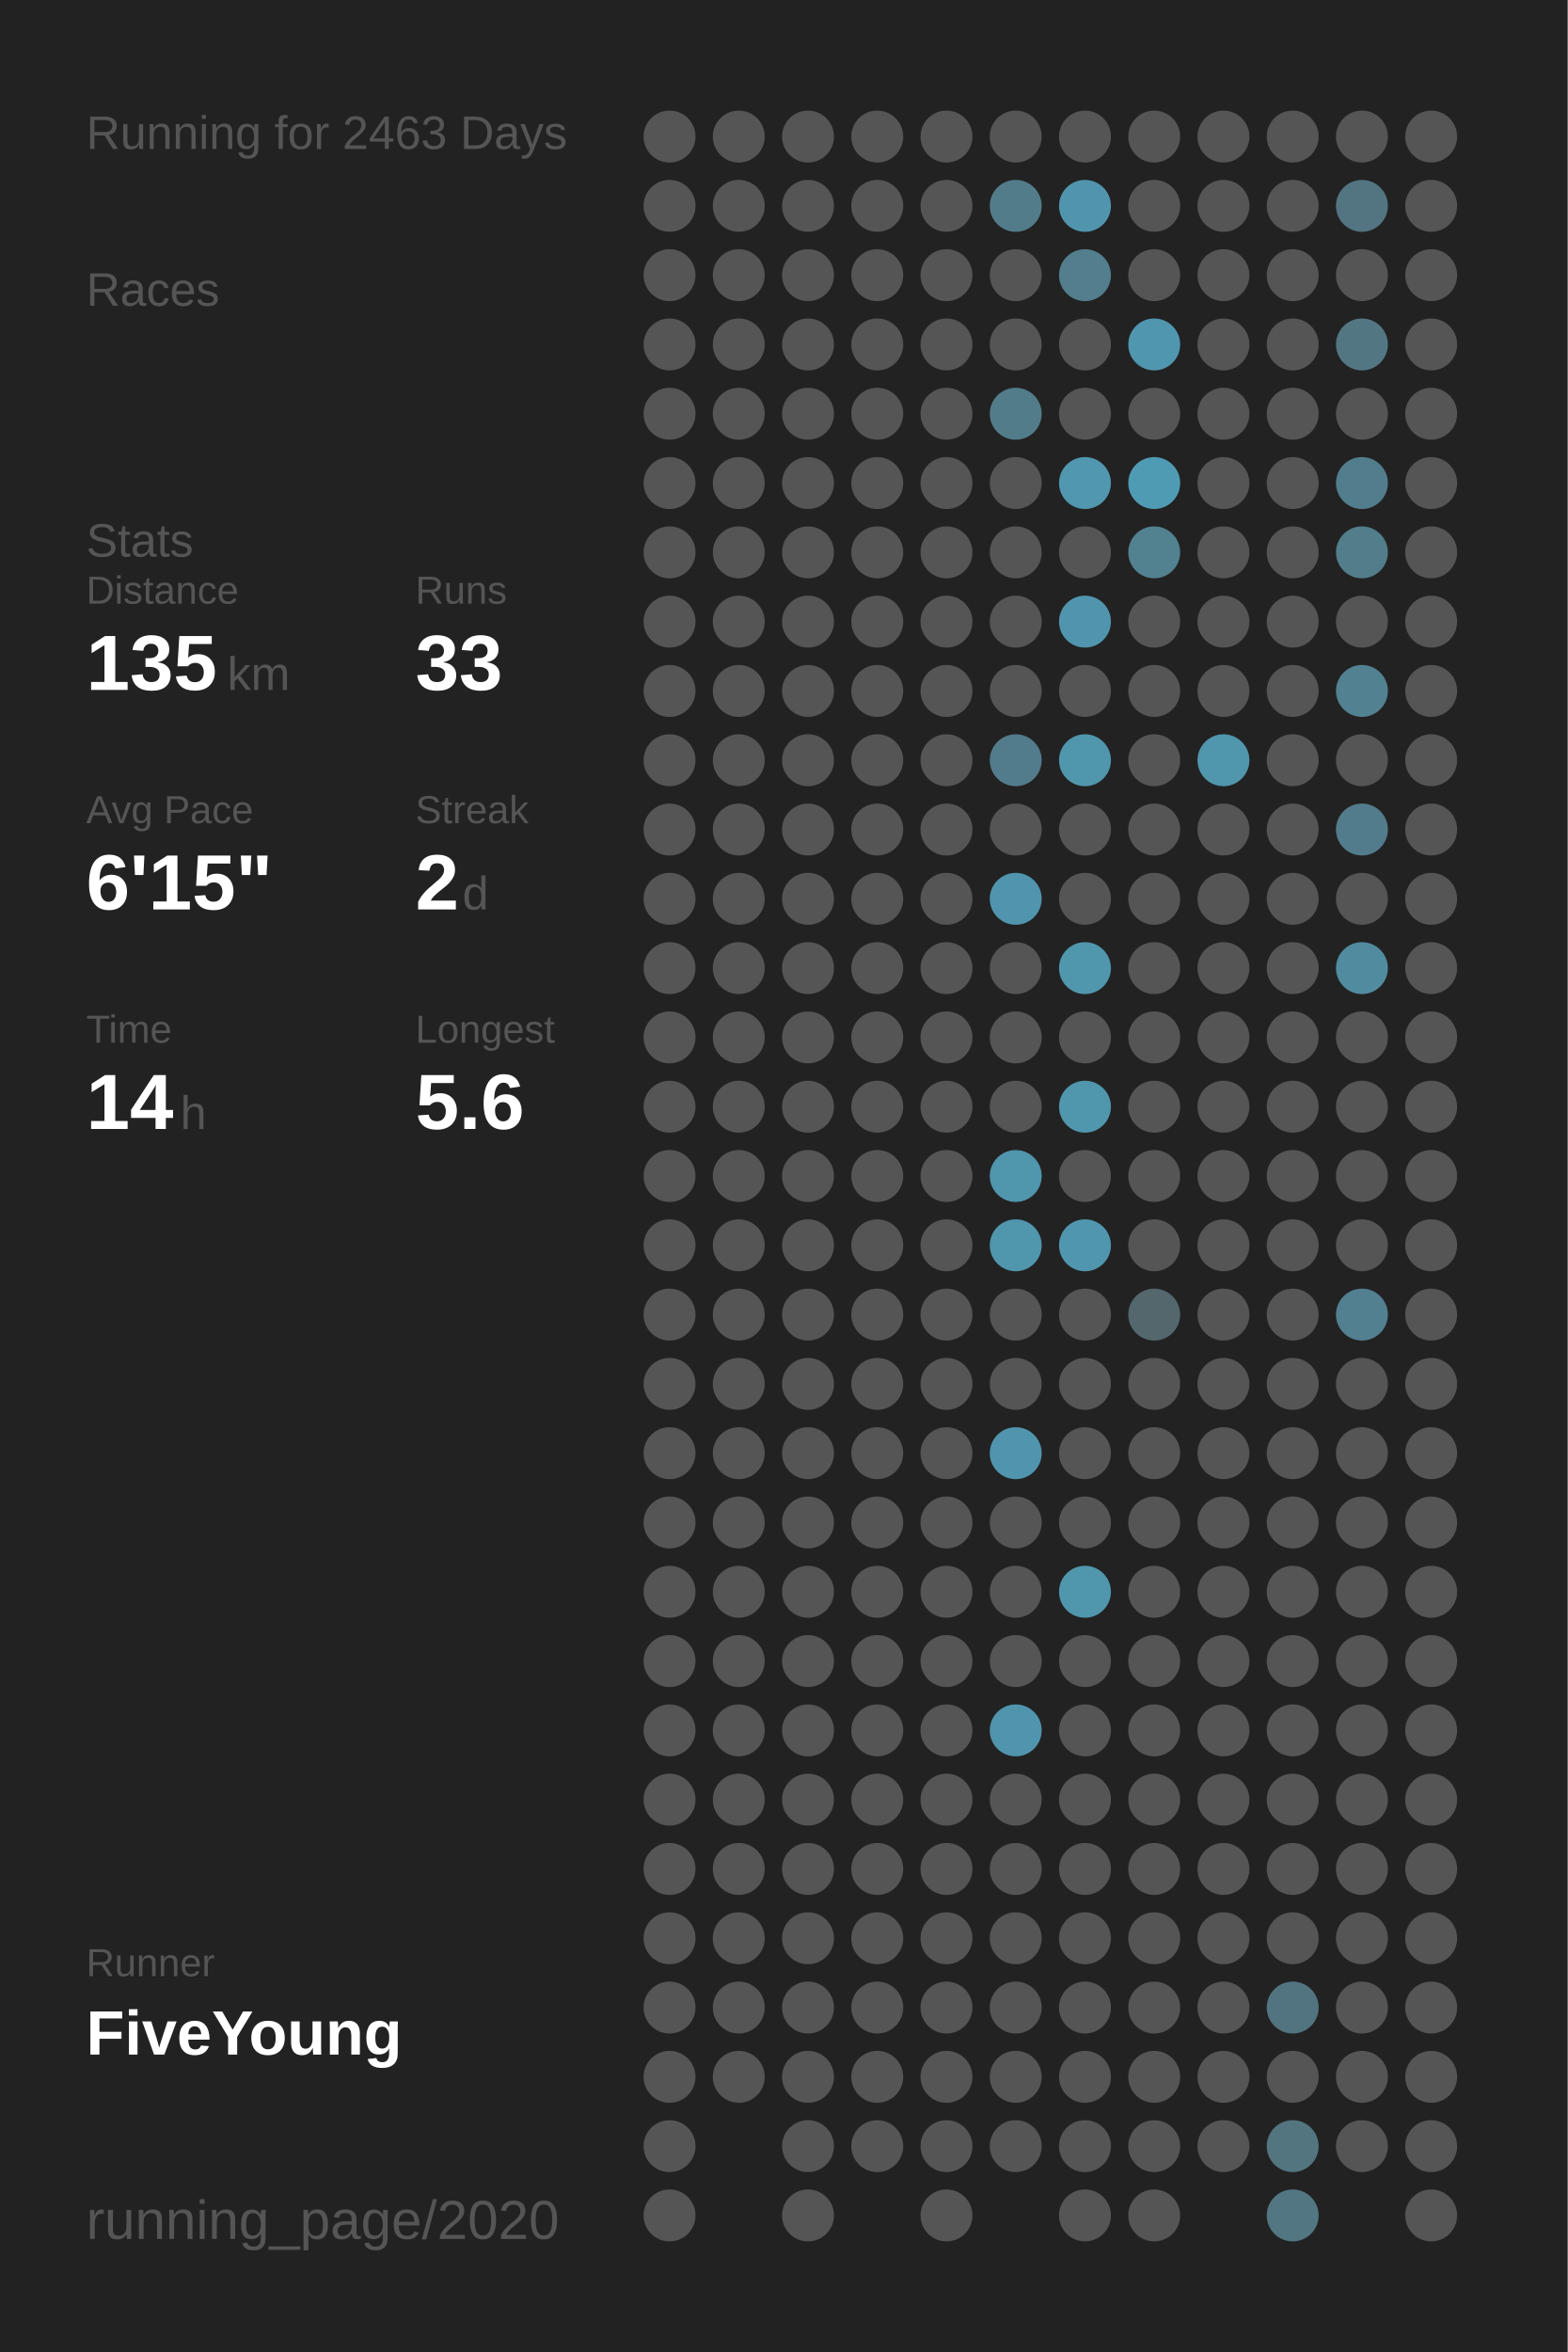
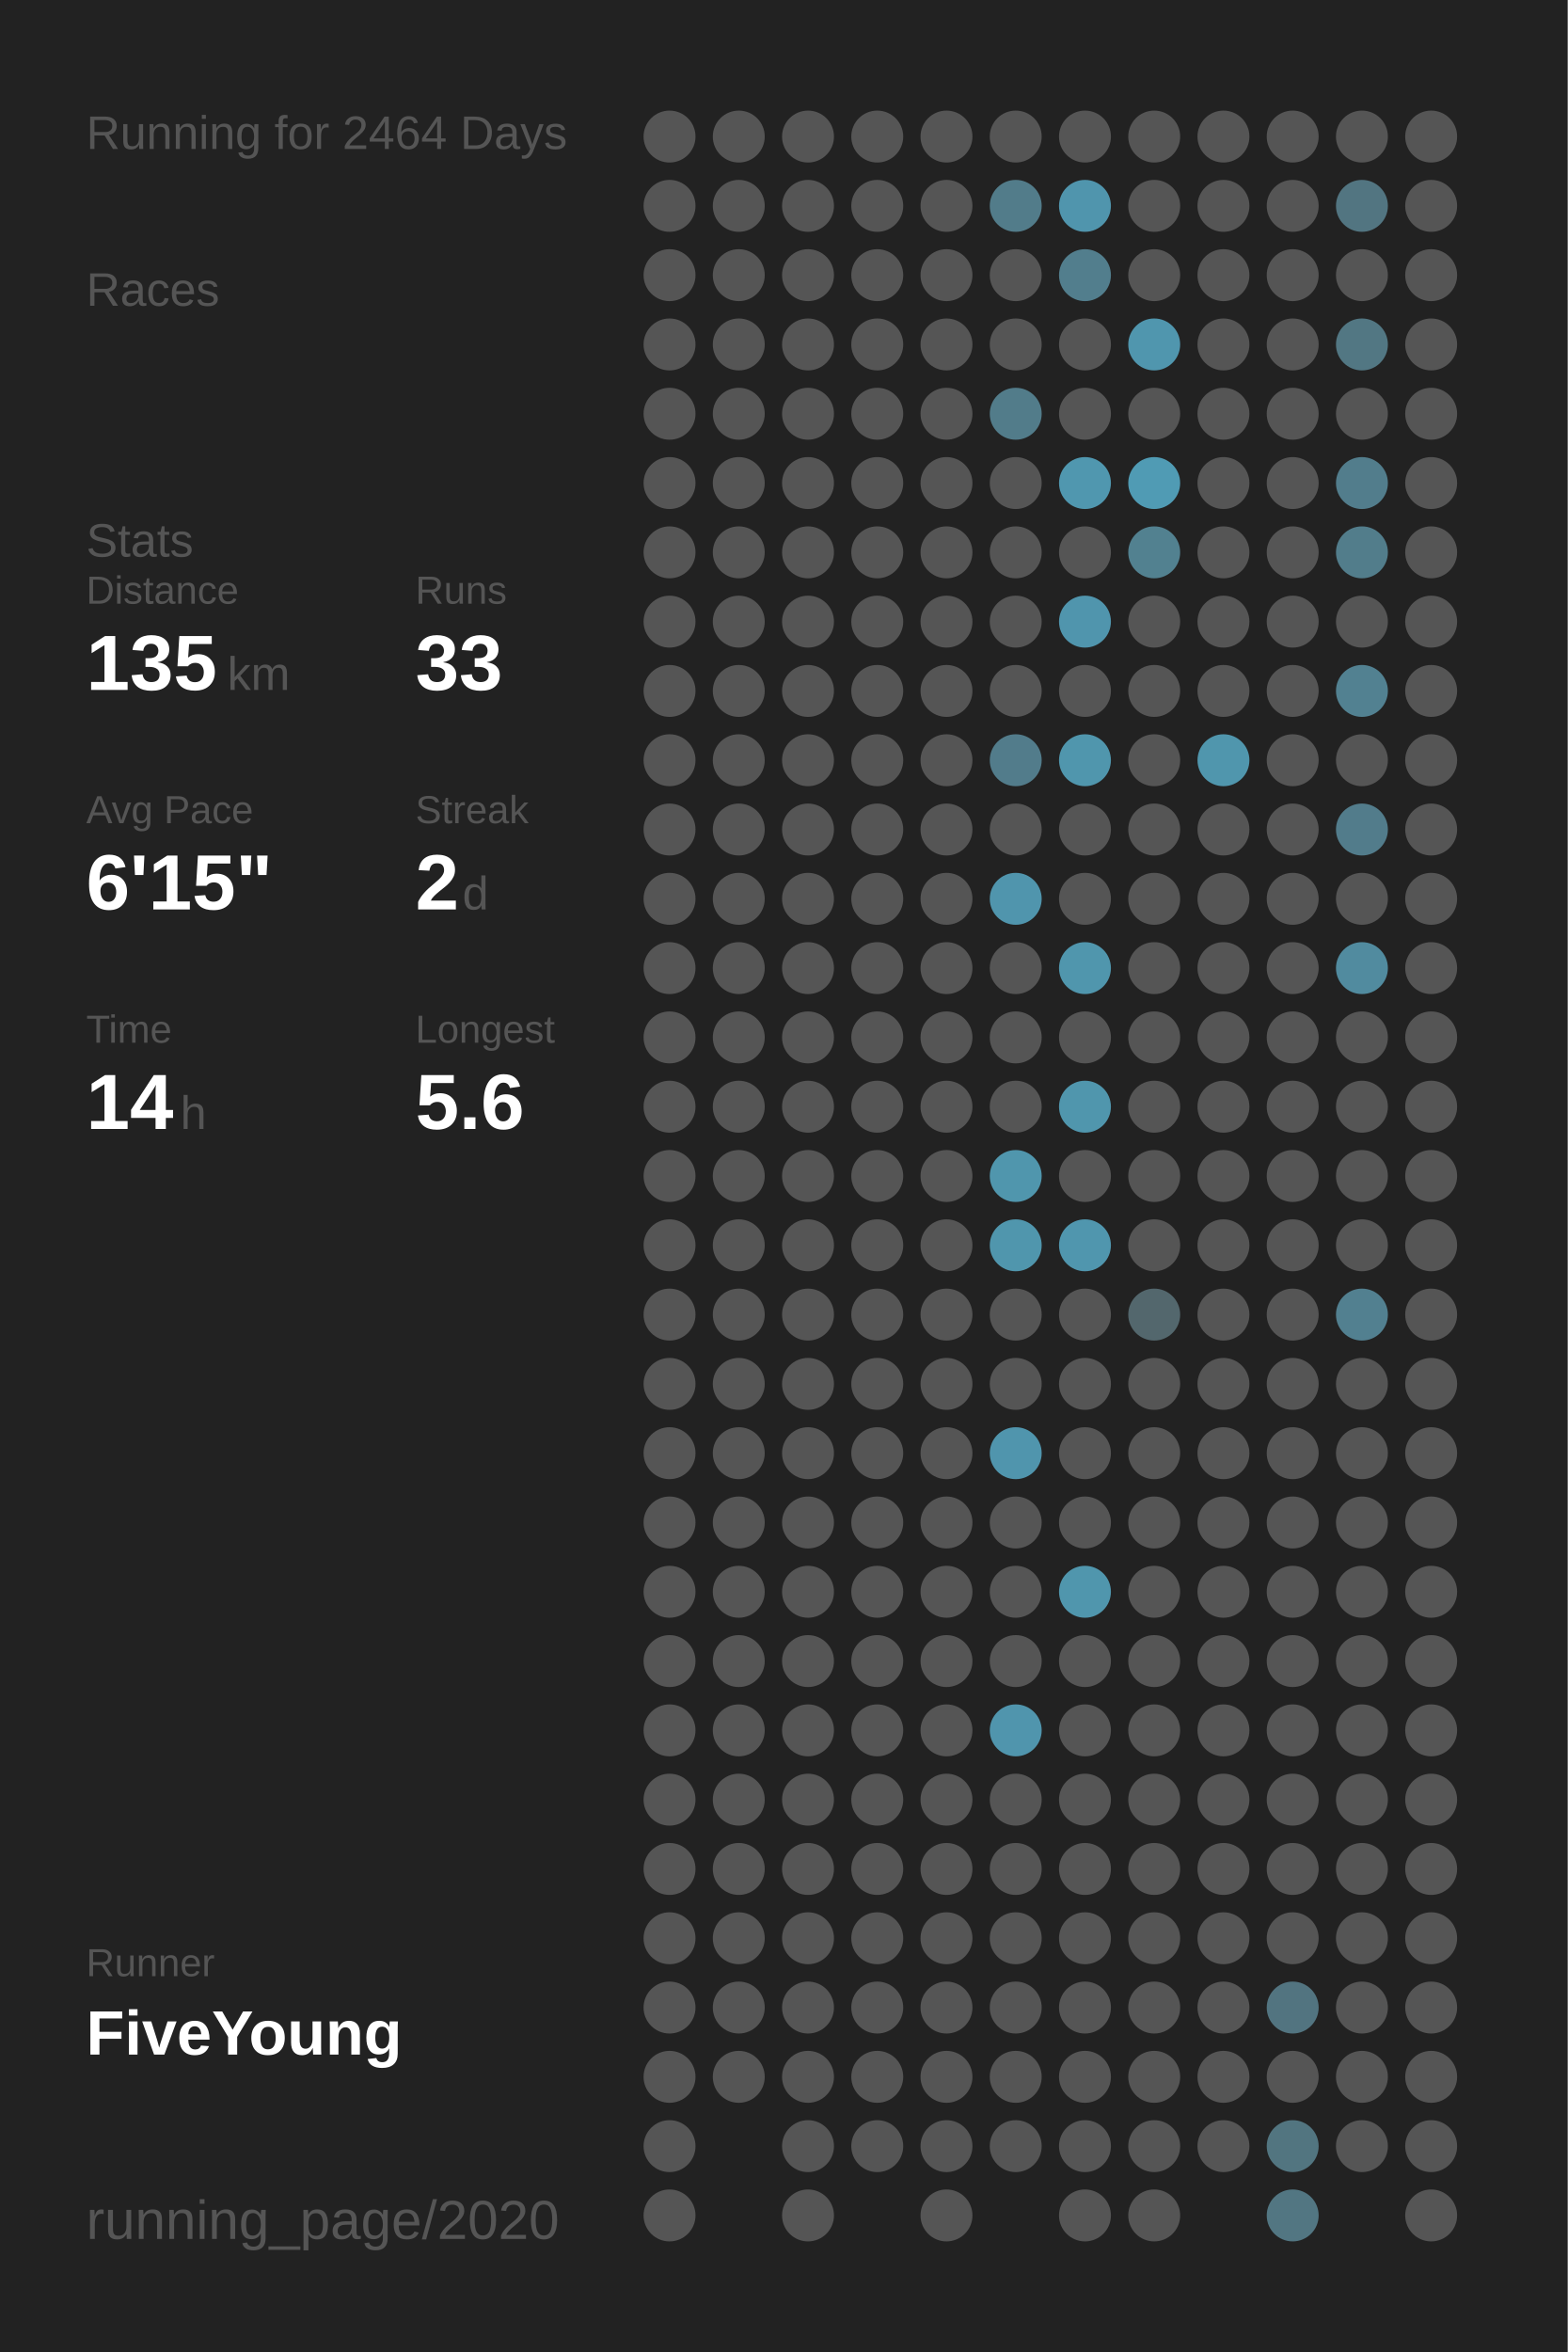
<svg xmlns="http://www.w3.org/2000/svg" baseProfile="full" height="300mm" version="1.1" viewBox="0,0,200,300" width="200mm">
  <defs />
  <rect fill="#222222" height="300" width="200" x="0" y="0" />
-   <text fill="#555555" style="font-size:6px; font-family:Arial;" x="11" y="19">Running for 2463 Days</text>
+   <text fill="#555555" style="font-size:6px; font-family:Arial;" x="11" y="19">Running for 2464 Days</text>
  <text fill="#555555" style="font-size:6px; font-family:Arial;" x="11" y="39">Races</text>
  <text fill="#555555" style="font-size:6px; font-family:Arial;" x="11" y="71">Stats</text>
  <text fill="#555555" style="font-size:5px; font-family:Arial;" x="11" y="77">Distance</text>
  <text fill="#FFFFFF" style="font-size:10px; font-family:Arial; font-weight:bold;" x="11" y="88">135</text>
  <text fill="#555555" style="font-size:6px; font-family:Arial;" x="29" y="88">km</text>
  <text fill="#555555" style="font-size:5px; font-family:Arial;" x="53" y="77">Runs</text>
  <text fill="#FFFFFF" style="font-size:10px; font-family:Arial; font-weight:bold;" x="53" y="88">33</text>
  <text fill="#555555" style="font-size:5px; font-family:Arial;" x="11" y="105">Avg Pace</text>
  <text fill="#FFFFFF" style="font-size:10px; font-family:Arial; font-weight:bold;" x="11" y="116">6'15"</text>
  <text fill="#555555" style="font-size:5px; font-family:Arial;" x="53" y="105">Streak</text>
  <text fill="#FFFFFF" style="font-size:10px; font-family:Arial; font-weight:bold;" x="53" y="116">2</text>
  <text fill="#555555" style="font-size:6px; font-family:Arial;" x="59" y="116">d</text>
  <text fill="#555555" style="font-size:5px; font-family:Arial;" x="11" y="133">Time</text>
  <text fill="#FFFFFF" style="font-size:10px; font-family:Arial; font-weight:bold;" x="11" y="144">14</text>
  <text fill="#555555" style="font-size:6px; font-family:Arial;" x="23" y="144">h</text>
  <text fill="#555555" style="font-size:5px; font-family:Arial;" x="53" y="133">Longest</text>
  <text fill="#FFFFFF" style="font-size:10px; font-family:Arial; font-weight:bold;" x="53" y="144">5.6</text>
  <text fill="#555555" style="font-size:5px; font-family:Arial;" x="11" y="252.065">Runner</text>
  <text fill="#FFFFFF" style="font-size:8px; font-family:Arial; font-weight:bold;" x="11" y="262.065">FiveYoung</text>
  <text fill="#555555" style="font-size:7px; font-family:Arial;" x="11" y="285.581">running_page/2020</text>
  <circle cx="85.417" cy="17.419" fill="#555555" r="3.312" />
  <circle cx="85.417" cy="26.258" fill="#555555" r="3.312" />
  <circle cx="85.417" cy="35.097" fill="#555555" r="3.312" />
  <circle cx="85.417" cy="43.935" fill="#555555" r="3.312" />
  <circle cx="85.417" cy="52.774" fill="#555555" r="3.312" />
  <circle cx="85.417" cy="61.613" fill="#555555" r="3.312" />
  <circle cx="85.417" cy="70.452" fill="#555555" r="3.312" />
  <circle cx="85.417" cy="79.29" fill="#555555" r="3.312" />
  <circle cx="85.417" cy="88.129" fill="#555555" r="3.312" />
  <circle cx="85.417" cy="96.968" fill="#555555" r="3.312" />
  <circle cx="85.417" cy="105.806" fill="#555555" r="3.312" />
  <circle cx="85.417" cy="114.645" fill="#555555" r="3.312" />
  <circle cx="85.417" cy="123.484" fill="#555555" r="3.312" />
  <circle cx="85.417" cy="132.323" fill="#555555" r="3.312" />
  <circle cx="85.417" cy="141.161" fill="#555555" r="3.312" />
  <circle cx="85.417" cy="150" fill="#555555" r="3.312" />
  <circle cx="85.417" cy="158.839" fill="#555555" r="3.312" />
  <circle cx="85.417" cy="167.677" fill="#555555" r="3.312" />
  <circle cx="85.417" cy="176.516" fill="#555555" r="3.312" />
  <circle cx="85.417" cy="185.355" fill="#555555" r="3.312" />
  <circle cx="85.417" cy="194.194" fill="#555555" r="3.312" />
  <circle cx="85.417" cy="203.032" fill="#555555" r="3.312" />
  <circle cx="85.417" cy="211.871" fill="#555555" r="3.312" />
  <circle cx="85.417" cy="220.71" fill="#555555" r="3.312" />
  <circle cx="85.417" cy="229.548" fill="#555555" r="3.312" />
  <circle cx="85.417" cy="238.387" fill="#555555" r="3.312" />
  <circle cx="85.417" cy="247.226" fill="#555555" r="3.312" />
  <circle cx="85.417" cy="256.065" fill="#555555" r="3.312" />
  <circle cx="85.417" cy="264.903" fill="#555555" r="3.312" />
  <circle cx="85.417" cy="273.742" fill="#555555" r="3.312" />
  <circle cx="85.417" cy="282.581" fill="#555555" r="3.312" />
  <circle cx="94.25" cy="17.419" fill="#555555" r="3.312" />
  <circle cx="94.25" cy="26.258" fill="#555555" r="3.312" />
  <circle cx="94.25" cy="35.097" fill="#555555" r="3.312" />
  <circle cx="94.25" cy="43.935" fill="#555555" r="3.312" />
  <circle cx="94.25" cy="52.774" fill="#555555" r="3.312" />
  <circle cx="94.25" cy="61.613" fill="#555555" r="3.312" />
  <circle cx="94.25" cy="70.452" fill="#555555" r="3.312" />
  <circle cx="94.25" cy="79.29" fill="#555555" r="3.312" />
  <circle cx="94.25" cy="88.129" fill="#555555" r="3.312" />
  <circle cx="94.25" cy="96.968" fill="#555555" r="3.312" />
  <circle cx="94.25" cy="105.806" fill="#555555" r="3.312" />
  <circle cx="94.25" cy="114.645" fill="#555555" r="3.312" />
  <circle cx="94.25" cy="123.484" fill="#555555" r="3.312" />
  <circle cx="94.25" cy="132.323" fill="#555555" r="3.312" />
  <circle cx="94.25" cy="141.161" fill="#555555" r="3.312" />
  <circle cx="94.25" cy="150" fill="#555555" r="3.312" />
  <circle cx="94.25" cy="158.839" fill="#555555" r="3.312" />
  <circle cx="94.25" cy="167.677" fill="#555555" r="3.312" />
  <circle cx="94.25" cy="176.516" fill="#555555" r="3.312" />
  <circle cx="94.25" cy="185.355" fill="#555555" r="3.312" />
  <circle cx="94.25" cy="194.194" fill="#555555" r="3.312" />
  <circle cx="94.25" cy="203.032" fill="#555555" r="3.312" />
  <circle cx="94.25" cy="211.871" fill="#555555" r="3.312" />
  <circle cx="94.25" cy="220.71" fill="#555555" r="3.312" />
  <circle cx="94.25" cy="229.548" fill="#555555" r="3.312" />
  <circle cx="94.25" cy="238.387" fill="#555555" r="3.312" />
  <circle cx="94.25" cy="247.226" fill="#555555" r="3.312" />
  <circle cx="94.25" cy="256.065" fill="#555555" r="3.312" />
  <circle cx="94.25" cy="264.903" fill="#555555" r="3.312" />
  <circle cx="103.083" cy="17.419" fill="#555555" r="3.312" />
  <circle cx="103.083" cy="26.258" fill="#555555" r="3.312" />
  <circle cx="103.083" cy="35.097" fill="#555555" r="3.312" />
  <circle cx="103.083" cy="43.935" fill="#555555" r="3.312" />
  <circle cx="103.083" cy="52.774" fill="#555555" r="3.312" />
  <circle cx="103.083" cy="61.613" fill="#555555" r="3.312" />
  <circle cx="103.083" cy="70.452" fill="#555555" r="3.312" />
  <circle cx="103.083" cy="79.29" fill="#555555" r="3.312" />
  <circle cx="103.083" cy="88.129" fill="#555555" r="3.312" />
  <circle cx="103.083" cy="96.968" fill="#555555" r="3.312" />
  <circle cx="103.083" cy="105.806" fill="#555555" r="3.312" />
  <circle cx="103.083" cy="114.645" fill="#555555" r="3.312" />
  <circle cx="103.083" cy="123.484" fill="#555555" r="3.312" />
  <circle cx="103.083" cy="132.323" fill="#555555" r="3.312" />
  <circle cx="103.083" cy="141.161" fill="#555555" r="3.312" />
  <circle cx="103.083" cy="150" fill="#555555" r="3.312" />
  <circle cx="103.083" cy="158.839" fill="#555555" r="3.312" />
  <circle cx="103.083" cy="167.677" fill="#555555" r="3.312" />
  <circle cx="103.083" cy="176.516" fill="#555555" r="3.312" />
  <circle cx="103.083" cy="185.355" fill="#555555" r="3.312" />
  <circle cx="103.083" cy="194.194" fill="#555555" r="3.312" />
  <circle cx="103.083" cy="203.032" fill="#555555" r="3.312" />
  <circle cx="103.083" cy="211.871" fill="#555555" r="3.312" />
  <circle cx="103.083" cy="220.71" fill="#555555" r="3.312" />
  <circle cx="103.083" cy="229.548" fill="#555555" r="3.312" />
  <circle cx="103.083" cy="238.387" fill="#555555" r="3.312" />
  <circle cx="103.083" cy="247.226" fill="#555555" r="3.312" />
  <circle cx="103.083" cy="256.065" fill="#555555" r="3.312" />
  <circle cx="103.083" cy="264.903" fill="#555555" r="3.312" />
  <circle cx="103.083" cy="273.742" fill="#555555" r="3.312" />
  <circle cx="103.083" cy="282.581" fill="#555555" r="3.312" />
  <circle cx="111.917" cy="17.419" fill="#555555" r="3.312" />
  <circle cx="111.917" cy="26.258" fill="#555555" r="3.312" />
  <circle cx="111.917" cy="35.097" fill="#555555" r="3.312" />
  <circle cx="111.917" cy="43.935" fill="#555555" r="3.312" />
  <circle cx="111.917" cy="52.774" fill="#555555" r="3.312" />
  <circle cx="111.917" cy="61.613" fill="#555555" r="3.312" />
  <circle cx="111.917" cy="70.452" fill="#555555" r="3.312" />
  <circle cx="111.917" cy="79.29" fill="#555555" r="3.312" />
  <circle cx="111.917" cy="88.129" fill="#555555" r="3.312" />
  <circle cx="111.917" cy="96.968" fill="#555555" r="3.312" />
  <circle cx="111.917" cy="105.806" fill="#555555" r="3.312" />
  <circle cx="111.917" cy="114.645" fill="#555555" r="3.312" />
  <circle cx="111.917" cy="123.484" fill="#555555" r="3.312" />
  <circle cx="111.917" cy="132.323" fill="#555555" r="3.312" />
  <circle cx="111.917" cy="141.161" fill="#555555" r="3.312" />
  <circle cx="111.917" cy="150" fill="#555555" r="3.312" />
  <circle cx="111.917" cy="158.839" fill="#555555" r="3.312" />
  <circle cx="111.917" cy="167.677" fill="#555555" r="3.312" />
  <circle cx="111.917" cy="176.516" fill="#555555" r="3.312" />
  <circle cx="111.917" cy="185.355" fill="#555555" r="3.312" />
  <circle cx="111.917" cy="194.194" fill="#555555" r="3.312" />
  <circle cx="111.917" cy="203.032" fill="#555555" r="3.312" />
  <circle cx="111.917" cy="211.871" fill="#555555" r="3.312" />
  <circle cx="111.917" cy="220.71" fill="#555555" r="3.312" />
  <circle cx="111.917" cy="229.548" fill="#555555" r="3.312" />
  <circle cx="111.917" cy="238.387" fill="#555555" r="3.312" />
  <circle cx="111.917" cy="247.226" fill="#555555" r="3.312" />
  <circle cx="111.917" cy="256.065" fill="#555555" r="3.312" />
  <circle cx="111.917" cy="264.903" fill="#555555" r="3.312" />
  <circle cx="111.917" cy="273.742" fill="#555555" r="3.312" />
  <circle cx="120.75" cy="17.419" fill="#555555" r="3.312" />
  <circle cx="120.75" cy="26.258" fill="#555555" r="3.312" />
  <circle cx="120.75" cy="35.097" fill="#555555" r="3.312" />
  <circle cx="120.75" cy="43.935" fill="#555555" r="3.312" />
  <circle cx="120.75" cy="52.774" fill="#555555" r="3.312" />
  <circle cx="120.75" cy="61.613" fill="#555555" r="3.312" />
  <circle cx="120.75" cy="70.452" fill="#555555" r="3.312" />
  <circle cx="120.75" cy="79.29" fill="#555555" r="3.312" />
  <circle cx="120.75" cy="88.129" fill="#555555" r="3.312" />
  <circle cx="120.75" cy="96.968" fill="#555555" r="3.312" />
  <circle cx="120.75" cy="105.806" fill="#555555" r="3.312" />
  <circle cx="120.75" cy="114.645" fill="#555555" r="3.312" />
  <circle cx="120.75" cy="123.484" fill="#555555" r="3.312" />
  <circle cx="120.75" cy="132.323" fill="#555555" r="3.312" />
  <circle cx="120.75" cy="141.161" fill="#555555" r="3.312" />
  <circle cx="120.75" cy="150" fill="#555555" r="3.312" />
  <circle cx="120.75" cy="158.839" fill="#555555" r="3.312" />
  <circle cx="120.75" cy="167.677" fill="#555555" r="3.312" />
  <circle cx="120.75" cy="176.516" fill="#555555" r="3.312" />
  <circle cx="120.75" cy="185.355" fill="#555555" r="3.312" />
  <circle cx="120.75" cy="194.194" fill="#555555" r="3.312" />
  <circle cx="120.75" cy="203.032" fill="#555555" r="3.312" />
  <circle cx="120.75" cy="211.871" fill="#555555" r="3.312" />
  <circle cx="120.75" cy="220.71" fill="#555555" r="3.312" />
  <circle cx="120.75" cy="229.548" fill="#555555" r="3.312" />
  <circle cx="120.75" cy="238.387" fill="#555555" r="3.312" />
  <circle cx="120.75" cy="247.226" fill="#555555" r="3.312" />
  <circle cx="120.75" cy="256.065" fill="#555555" r="3.312" />
  <circle cx="120.75" cy="264.903" fill="#555555" r="3.312" />
  <circle cx="120.75" cy="273.742" fill="#555555" r="3.312" />
  <circle cx="120.75" cy="282.581" fill="#555555" r="3.312" />
  <circle cx="129.583" cy="17.419" fill="#555555" r="3.312" />
  <circle cx="129.583" cy="26.258" fill="#527c8a" r="3.312" />
  <circle cx="129.583" cy="35.097" fill="#555555" r="3.312" />
  <circle cx="129.583" cy="43.935" fill="#555555" r="3.312" />
  <circle cx="129.583" cy="52.774" fill="#527c8a" r="3.312" />
  <circle cx="129.583" cy="61.613" fill="#555555" r="3.312" />
  <circle cx="129.583" cy="70.452" fill="#555555" r="3.312" />
  <circle cx="129.583" cy="79.29" fill="#555555" r="3.312" />
  <circle cx="129.583" cy="88.129" fill="#555555" r="3.312" />
  <circle cx="129.583" cy="96.968" fill="#527c8b" r="3.312" />
  <circle cx="129.583" cy="105.806" fill="#555555" r="3.312" />
  <circle cx="129.583" cy="114.645" fill="#5095ad" r="3.312" />
  <circle cx="129.583" cy="123.484" fill="#555555" r="3.312" />
  <circle cx="129.583" cy="132.323" fill="#555555" r="3.312" />
  <circle cx="129.583" cy="141.161" fill="#555555" r="3.312" />
  <circle cx="129.583" cy="150" fill="#5096ad" r="3.312" />
  <circle cx="129.583" cy="158.839" fill="#5096ad" r="3.312" />
  <circle cx="129.583" cy="167.677" fill="#555555" r="3.312" />
  <circle cx="129.583" cy="176.516" fill="#555555" r="3.312" />
  <circle cx="129.583" cy="185.355" fill="#5095ad" r="3.312" />
  <circle cx="129.583" cy="194.194" fill="#555555" r="3.312" />
  <circle cx="129.583" cy="203.032" fill="#555555" r="3.312" />
  <circle cx="129.583" cy="211.871" fill="#555555" r="3.312" />
  <circle cx="129.583" cy="220.71" fill="#5095ad" r="3.312" />
  <circle cx="129.583" cy="229.548" fill="#555555" r="3.312" />
  <circle cx="129.583" cy="238.387" fill="#555555" r="3.312" />
  <circle cx="129.583" cy="247.226" fill="#555555" r="3.312" />
  <circle cx="129.583" cy="256.065" fill="#555555" r="3.312" />
  <circle cx="129.583" cy="264.903" fill="#555555" r="3.312" />
  <circle cx="129.583" cy="273.742" fill="#555555" r="3.312" />
  <circle cx="138.417" cy="17.419" fill="#555555" r="3.312" />
  <circle cx="138.417" cy="26.258" fill="#5095ad" r="3.312" />
  <circle cx="138.417" cy="35.097" fill="#527e8d" r="3.312" />
  <circle cx="138.417" cy="43.935" fill="#555555" r="3.312" />
  <circle cx="138.417" cy="52.774" fill="#555555" r="3.312" />
  <circle cx="138.417" cy="61.613" fill="#5097af" r="3.312" />
  <circle cx="138.417" cy="70.452" fill="#555555" r="3.312" />
  <circle cx="138.417" cy="79.29" fill="#5095ad" r="3.312" />
  <circle cx="138.417" cy="88.129" fill="#555555" r="3.312" />
  <circle cx="138.417" cy="96.968" fill="#5096ad" r="3.312" />
  <circle cx="138.417" cy="105.806" fill="#555555" r="3.312" />
  <circle cx="138.417" cy="114.645" fill="#555555" r="3.312" />
  <circle cx="138.417" cy="123.484" fill="#5096ad" r="3.312" />
  <circle cx="138.417" cy="132.323" fill="#555555" r="3.312" />
  <circle cx="138.417" cy="141.161" fill="#5096ad" r="3.312" />
  <circle cx="138.417" cy="150" fill="#555555" r="3.312" />
  <circle cx="138.417" cy="158.839" fill="#5096ae" r="3.312" />
  <circle cx="138.417" cy="167.677" fill="#555555" r="3.312" />
  <circle cx="138.417" cy="176.516" fill="#555555" r="3.312" />
  <circle cx="138.417" cy="185.355" fill="#555555" r="3.312" />
  <circle cx="138.417" cy="194.194" fill="#555555" r="3.312" />
  <circle cx="138.417" cy="203.032" fill="#5096ad" r="3.312" />
  <circle cx="138.417" cy="211.871" fill="#555555" r="3.312" />
  <circle cx="138.417" cy="220.71" fill="#555555" r="3.312" />
  <circle cx="138.417" cy="229.548" fill="#555555" r="3.312" />
  <circle cx="138.417" cy="238.387" fill="#555555" r="3.312" />
  <circle cx="138.417" cy="247.226" fill="#555555" r="3.312" />
  <circle cx="138.417" cy="256.065" fill="#555555" r="3.312" />
  <circle cx="138.417" cy="264.903" fill="#555555" r="3.312" />
  <circle cx="138.417" cy="273.742" fill="#555555" r="3.312" />
  <circle cx="138.417" cy="282.581" fill="#555555" r="3.312" />
  <circle cx="147.25" cy="17.419" fill="#555555" r="3.312" />
  <circle cx="147.25" cy="26.258" fill="#555555" r="3.312" />
  <circle cx="147.25" cy="35.097" fill="#555555" r="3.312" />
  <circle cx="147.25" cy="43.935" fill="#5096ae" r="3.312" />
  <circle cx="147.25" cy="52.774" fill="#555555" r="3.312" />
  <circle cx="147.25" cy="61.613" fill="#509bb4" r="3.312" />
  <circle cx="147.25" cy="70.452" fill="#528190" r="3.312" />
  <circle cx="147.25" cy="79.29" fill="#555555" r="3.312" />
  <circle cx="147.25" cy="88.129" fill="#555555" r="3.312" />
  <circle cx="147.25" cy="96.968" fill="#555555" r="3.312" />
  <circle cx="147.25" cy="105.806" fill="#555555" r="3.312" />
  <circle cx="147.25" cy="114.645" fill="#555555" r="3.312" />
  <circle cx="147.25" cy="123.484" fill="#555555" r="3.312" />
  <circle cx="147.25" cy="132.323" fill="#555555" r="3.312" />
  <circle cx="147.25" cy="141.161" fill="#555555" r="3.312" />
  <circle cx="147.25" cy="150" fill="#555555" r="3.312" />
  <circle cx="147.25" cy="158.839" fill="#555555" r="3.312" />
  <circle cx="147.25" cy="167.677" fill="#53676d" r="3.312" />
  <circle cx="147.25" cy="176.516" fill="#555555" r="3.312" />
  <circle cx="147.25" cy="185.355" fill="#555555" r="3.312" />
  <circle cx="147.25" cy="194.194" fill="#555555" r="3.312" />
  <circle cx="147.25" cy="203.032" fill="#555555" r="3.312" />
  <circle cx="147.25" cy="211.871" fill="#555555" r="3.312" />
  <circle cx="147.25" cy="220.71" fill="#555555" r="3.312" />
  <circle cx="147.25" cy="229.548" fill="#555555" r="3.312" />
  <circle cx="147.25" cy="238.387" fill="#555555" r="3.312" />
  <circle cx="147.25" cy="247.226" fill="#555555" r="3.312" />
  <circle cx="147.25" cy="256.065" fill="#555555" r="3.312" />
  <circle cx="147.25" cy="264.903" fill="#555555" r="3.312" />
  <circle cx="147.25" cy="273.742" fill="#555555" r="3.312" />
  <circle cx="147.25" cy="282.581" fill="#555555" r="3.312" />
  <circle cx="156.083" cy="17.419" fill="#555555" r="3.312" />
  <circle cx="156.083" cy="26.258" fill="#555555" r="3.312" />
  <circle cx="156.083" cy="35.097" fill="#555555" r="3.312" />
  <circle cx="156.083" cy="43.935" fill="#555555" r="3.312" />
  <circle cx="156.083" cy="52.774" fill="#555555" r="3.312" />
  <circle cx="156.083" cy="61.613" fill="#555555" r="3.312" />
  <circle cx="156.083" cy="70.452" fill="#555555" r="3.312" />
  <circle cx="156.083" cy="79.29" fill="#555555" r="3.312" />
  <circle cx="156.083" cy="88.129" fill="#555555" r="3.312" />
  <circle cx="156.083" cy="96.968" fill="#5096ad" r="3.312" />
  <circle cx="156.083" cy="105.806" fill="#555555" r="3.312" />
  <circle cx="156.083" cy="114.645" fill="#555555" r="3.312" />
  <circle cx="156.083" cy="123.484" fill="#555555" r="3.312" />
  <circle cx="156.083" cy="132.323" fill="#555555" r="3.312" />
  <circle cx="156.083" cy="141.161" fill="#555555" r="3.312" />
  <circle cx="156.083" cy="150" fill="#555555" r="3.312" />
  <circle cx="156.083" cy="158.839" fill="#555555" r="3.312" />
  <circle cx="156.083" cy="167.677" fill="#555555" r="3.312" />
  <circle cx="156.083" cy="176.516" fill="#555555" r="3.312" />
  <circle cx="156.083" cy="185.355" fill="#555555" r="3.312" />
  <circle cx="156.083" cy="194.194" fill="#555555" r="3.312" />
  <circle cx="156.083" cy="203.032" fill="#555555" r="3.312" />
  <circle cx="156.083" cy="211.871" fill="#555555" r="3.312" />
  <circle cx="156.083" cy="220.71" fill="#555555" r="3.312" />
  <circle cx="156.083" cy="229.548" fill="#555555" r="3.312" />
  <circle cx="156.083" cy="238.387" fill="#555555" r="3.312" />
  <circle cx="156.083" cy="247.226" fill="#555555" r="3.312" />
  <circle cx="156.083" cy="256.065" fill="#555555" r="3.312" />
  <circle cx="156.083" cy="264.903" fill="#555555" r="3.312" />
  <circle cx="156.083" cy="273.742" fill="#555555" r="3.312" />
  <circle cx="164.917" cy="17.419" fill="#555555" r="3.312" />
  <circle cx="164.917" cy="26.258" fill="#555555" r="3.312" />
  <circle cx="164.917" cy="35.097" fill="#555555" r="3.312" />
  <circle cx="164.917" cy="43.935" fill="#555555" r="3.312" />
  <circle cx="164.917" cy="52.774" fill="#555555" r="3.312" />
  <circle cx="164.917" cy="61.613" fill="#555555" r="3.312" />
  <circle cx="164.917" cy="70.452" fill="#555555" r="3.312" />
  <circle cx="164.917" cy="79.29" fill="#555555" r="3.312" />
  <circle cx="164.917" cy="88.129" fill="#555555" r="3.312" />
  <circle cx="164.917" cy="96.968" fill="#555555" r="3.312" />
  <circle cx="164.917" cy="105.806" fill="#555555" r="3.312" />
  <circle cx="164.917" cy="114.645" fill="#555555" r="3.312" />
  <circle cx="164.917" cy="123.484" fill="#555555" r="3.312" />
  <circle cx="164.917" cy="132.323" fill="#555555" r="3.312" />
  <circle cx="164.917" cy="141.161" fill="#555555" r="3.312" />
  <circle cx="164.917" cy="150" fill="#555555" r="3.312" />
  <circle cx="164.917" cy="158.839" fill="#555555" r="3.312" />
  <circle cx="164.917" cy="167.677" fill="#555555" r="3.312" />
  <circle cx="164.917" cy="176.516" fill="#555555" r="3.312" />
  <circle cx="164.917" cy="185.355" fill="#555555" r="3.312" />
  <circle cx="164.917" cy="194.194" fill="#555555" r="3.312" />
  <circle cx="164.917" cy="203.032" fill="#555555" r="3.312" />
  <circle cx="164.917" cy="211.871" fill="#555555" r="3.312" />
  <circle cx="164.917" cy="220.71" fill="#555555" r="3.312" />
  <circle cx="164.917" cy="229.548" fill="#555555" r="3.312" />
  <circle cx="164.917" cy="238.387" fill="#555555" r="3.312" />
  <circle cx="164.917" cy="247.226" fill="#555555" r="3.312" />
  <circle cx="164.917" cy="256.065" fill="#527480" r="3.312" />
  <circle cx="164.917" cy="264.903" fill="#555555" r="3.312" />
  <circle cx="164.917" cy="273.742" fill="#527580" r="3.312" />
  <circle cx="164.917" cy="282.581" fill="#527682" r="3.312" />
  <circle cx="173.75" cy="17.419" fill="#555555" r="3.312" />
  <circle cx="173.75" cy="26.258" fill="#527581" r="3.312" />
  <circle cx="173.75" cy="35.097" fill="#555555" r="3.312" />
  <circle cx="173.75" cy="43.935" fill="#527783" r="3.312" />
  <circle cx="173.75" cy="52.774" fill="#555555" r="3.312" />
  <circle cx="173.75" cy="61.613" fill="#527d8c" r="3.312" />
  <circle cx="173.75" cy="70.452" fill="#527d8b" r="3.312" />
  <circle cx="173.75" cy="79.29" fill="#555555" r="3.312" />
  <circle cx="173.75" cy="88.129" fill="#528191" r="3.312" />
  <circle cx="173.75" cy="96.968" fill="#555555" r="3.312" />
  <circle cx="173.75" cy="105.806" fill="#527c8b" r="3.312" />
  <circle cx="173.75" cy="114.645" fill="#555555" r="3.312" />
  <circle cx="173.75" cy="123.484" fill="#518b9f" r="3.312" />
  <circle cx="173.75" cy="132.323" fill="#555555" r="3.312" />
  <circle cx="173.75" cy="141.161" fill="#555555" r="3.312" />
  <circle cx="173.75" cy="150" fill="#555555" r="3.312" />
  <circle cx="173.75" cy="158.839" fill="#555555" r="3.312" />
  <circle cx="173.75" cy="167.677" fill="#528090" r="3.312" />
  <circle cx="173.75" cy="176.516" fill="#555555" r="3.312" />
  <circle cx="173.75" cy="185.355" fill="#555555" r="3.312" />
  <circle cx="173.75" cy="194.194" fill="#555555" r="3.312" />
  <circle cx="173.75" cy="203.032" fill="#555555" r="3.312" />
  <circle cx="173.75" cy="211.871" fill="#555555" r="3.312" />
  <circle cx="173.75" cy="220.71" fill="#555555" r="3.312" />
  <circle cx="173.75" cy="229.548" fill="#555555" r="3.312" />
  <circle cx="173.75" cy="238.387" fill="#555555" r="3.312" />
  <circle cx="173.75" cy="247.226" fill="#555555" r="3.312" />
  <circle cx="173.75" cy="256.065" fill="#555555" r="3.312" />
  <circle cx="173.75" cy="264.903" fill="#555555" r="3.312" />
  <circle cx="173.75" cy="273.742" fill="#555555" r="3.312" />
  <circle cx="182.583" cy="17.419" fill="#555555" r="3.312" />
  <circle cx="182.583" cy="26.258" fill="#555555" r="3.312" />
  <circle cx="182.583" cy="35.097" fill="#555555" r="3.312" />
  <circle cx="182.583" cy="43.935" fill="#555555" r="3.312" />
  <circle cx="182.583" cy="52.774" fill="#555555" r="3.312" />
  <circle cx="182.583" cy="61.613" fill="#555555" r="3.312" />
  <circle cx="182.583" cy="70.452" fill="#555555" r="3.312" />
  <circle cx="182.583" cy="79.29" fill="#555555" r="3.312" />
  <circle cx="182.583" cy="88.129" fill="#555555" r="3.312" />
  <circle cx="182.583" cy="96.968" fill="#555555" r="3.312" />
  <circle cx="182.583" cy="105.806" fill="#555555" r="3.312" />
  <circle cx="182.583" cy="114.645" fill="#555555" r="3.312" />
  <circle cx="182.583" cy="123.484" fill="#555555" r="3.312" />
  <circle cx="182.583" cy="132.323" fill="#555555" r="3.312" />
  <circle cx="182.583" cy="141.161" fill="#555555" r="3.312" />
  <circle cx="182.583" cy="150" fill="#555555" r="3.312" />
  <circle cx="182.583" cy="158.839" fill="#555555" r="3.312" />
  <circle cx="182.583" cy="167.677" fill="#555555" r="3.312" />
  <circle cx="182.583" cy="176.516" fill="#555555" r="3.312" />
  <circle cx="182.583" cy="185.355" fill="#555555" r="3.312" />
  <circle cx="182.583" cy="194.194" fill="#555555" r="3.312" />
  <circle cx="182.583" cy="203.032" fill="#555555" r="3.312" />
  <circle cx="182.583" cy="211.871" fill="#555555" r="3.312" />
  <circle cx="182.583" cy="220.71" fill="#555555" r="3.312" />
  <circle cx="182.583" cy="229.548" fill="#555555" r="3.312" />
  <circle cx="182.583" cy="238.387" fill="#555555" r="3.312" />
  <circle cx="182.583" cy="247.226" fill="#555555" r="3.312" />
  <circle cx="182.583" cy="256.065" fill="#555555" r="3.312" />
  <circle cx="182.583" cy="264.903" fill="#555555" r="3.312" />
  <circle cx="182.583" cy="273.742" fill="#555555" r="3.312" />
  <circle cx="182.583" cy="282.581" fill="#555555" r="3.312" />
</svg>
